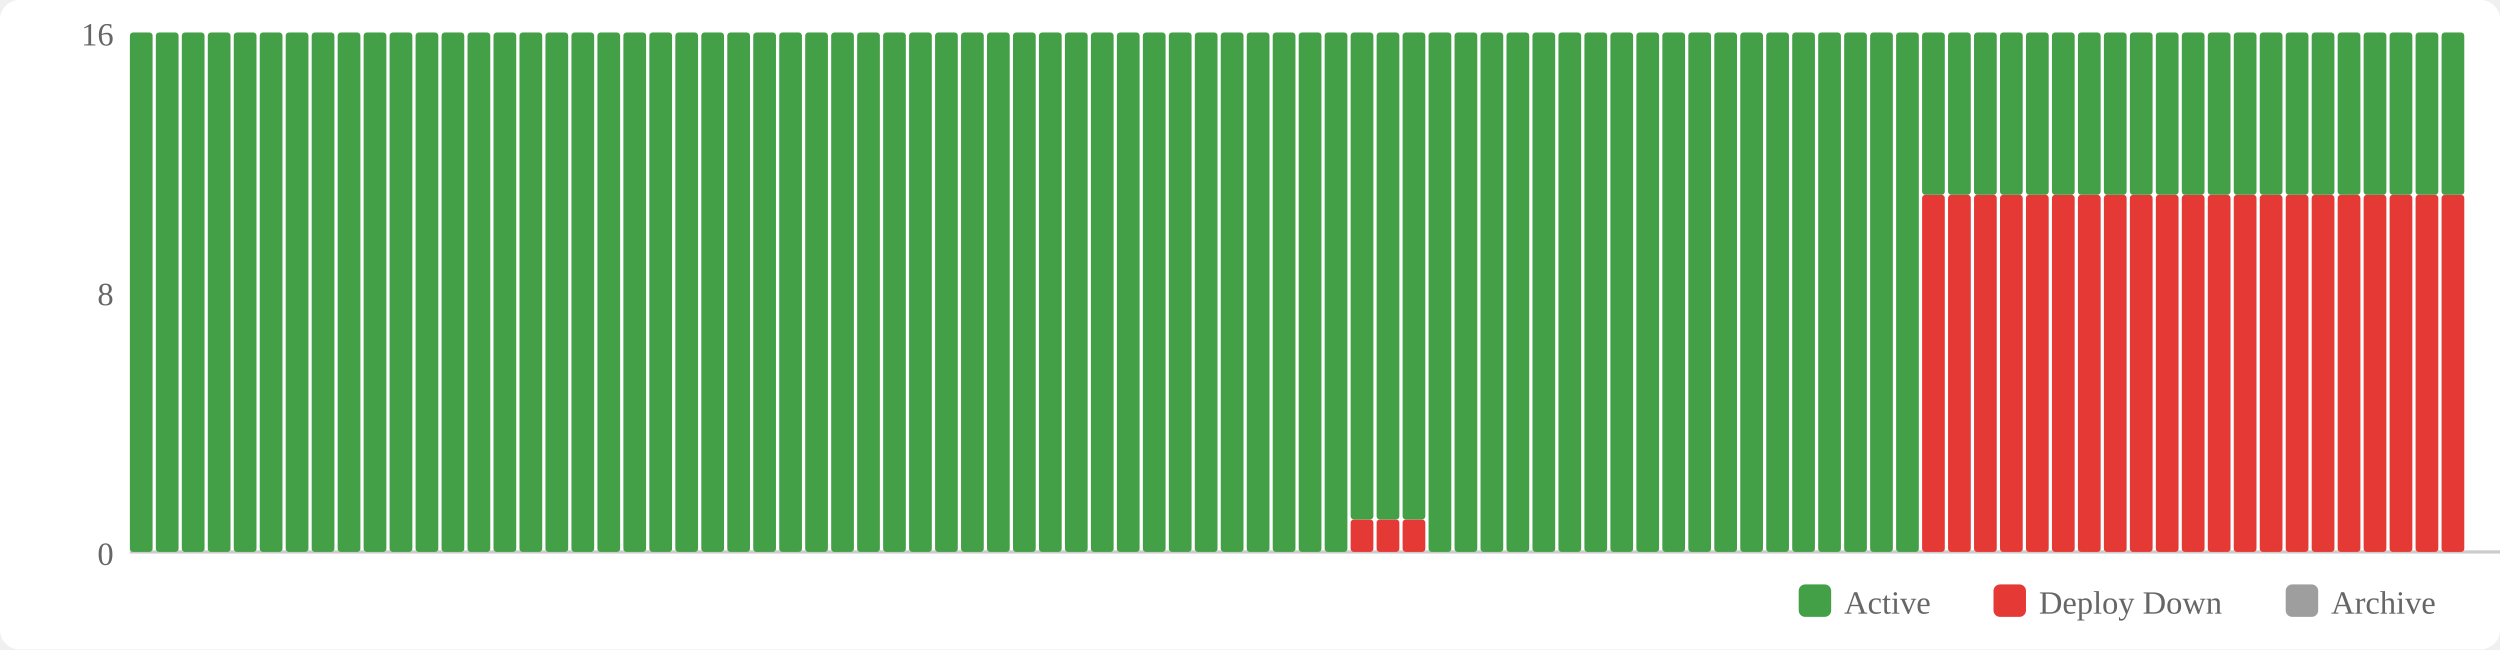
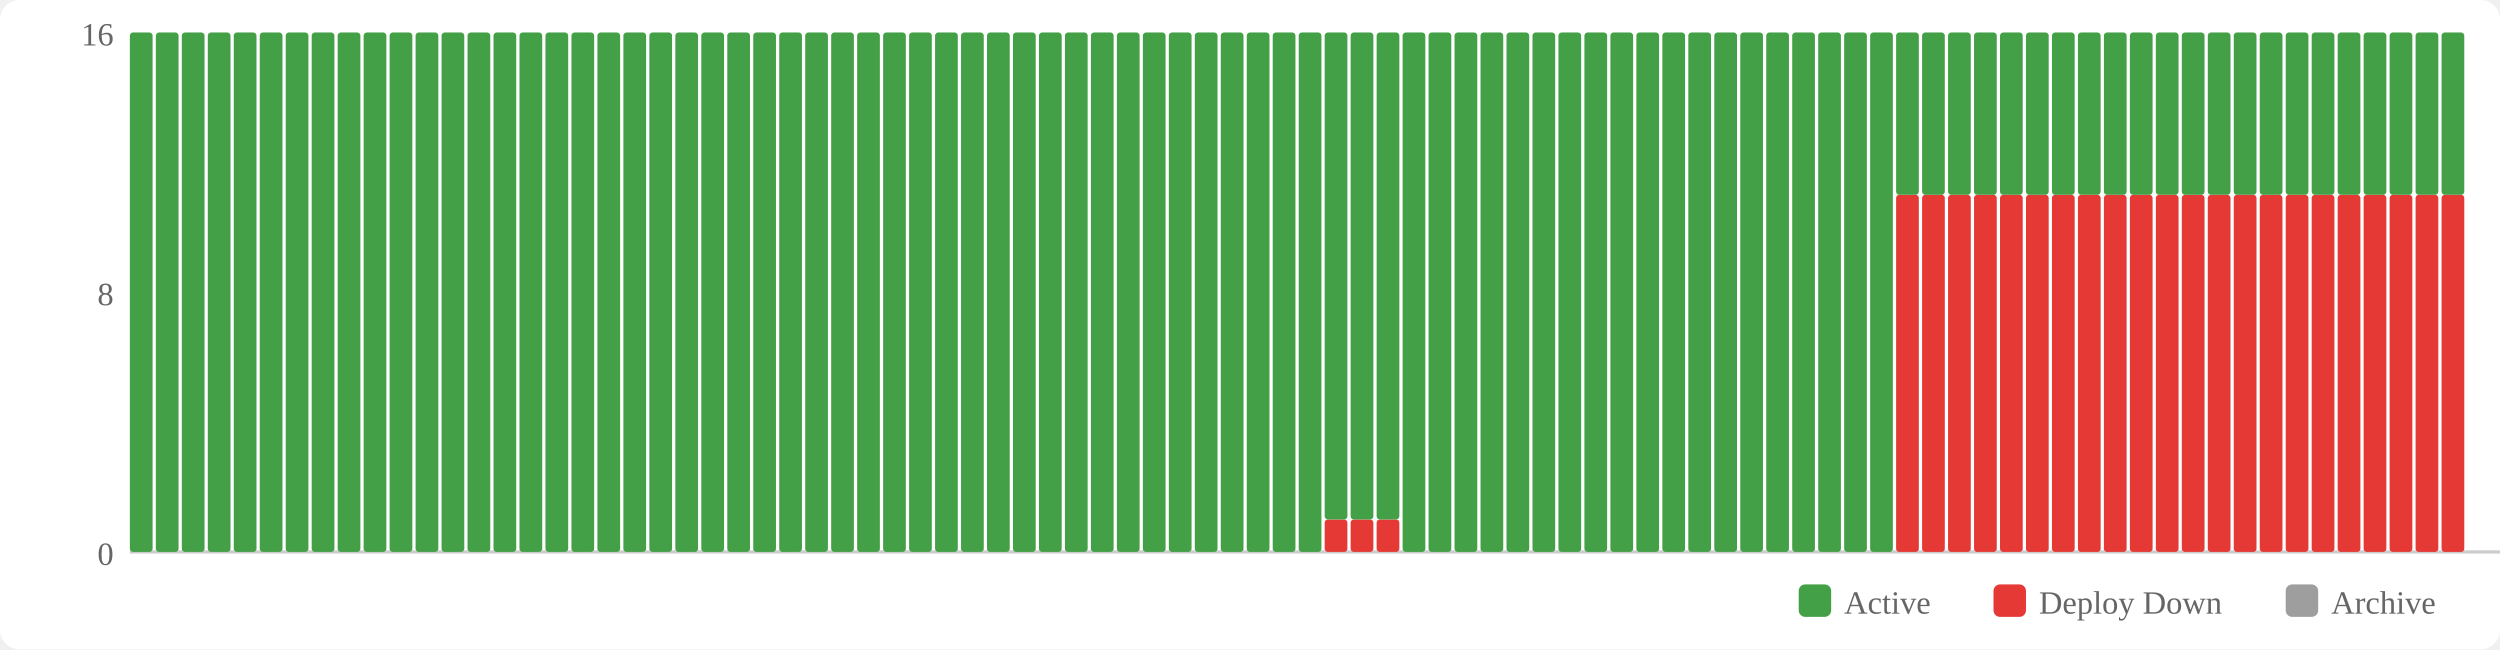
<svg xmlns="http://www.w3.org/2000/svg" width="770" height="200" viewBox="0 0 770 200">
  <rect width="770" height="200" fill="#fff" rx="6" />
  <rect x="554" y="180" width="10" height="10" fill="#43a047" rx="2" />
  <text x="568" y="189" font-size="10" fill="#666">Active</text>
  <rect x="614" y="180" width="10" height="10" fill="#e53935" rx="2" />
  <text x="628" y="189" font-size="10" fill="#666">Deploy Down</text>
  <rect x="704" y="180" width="10" height="10" fill="#9e9e9e" rx="2" />
  <text x="718" y="189" font-size="10" fill="#666">Archive</text>
  <text x="35" y="174" text-anchor="end" font-size="10" fill="#666">0</text>
  <text x="35" y="94" text-anchor="end" font-size="10" fill="#666">8</text>
  <text x="35" y="14" text-anchor="end" font-size="10" fill="#666">16</text>
  <line x1="40" y1="170" x2="770" y2="170" stroke="#ccc" stroke-width="1" />
  <rect x="40" y="10" width="7" height="160" fill="#43a047" rx="1" />
  <rect x="48" y="10" width="7" height="160" fill="#43a047" rx="1" />
  <rect x="56" y="10" width="7" height="160" fill="#43a047" rx="1" />
  <rect x="64" y="10" width="7" height="160" fill="#43a047" rx="1" />
  <rect x="72" y="10" width="7" height="160" fill="#43a047" rx="1" />
  <rect x="80" y="10" width="7" height="160" fill="#43a047" rx="1" />
  <rect x="88" y="10" width="7" height="160" fill="#43a047" rx="1" />
  <rect x="96" y="10" width="7" height="160" fill="#43a047" rx="1" />
  <rect x="104" y="10" width="7" height="160" fill="#43a047" rx="1" />
  <rect x="112" y="10" width="7" height="160" fill="#43a047" rx="1" />
  <rect x="120" y="10" width="7" height="160" fill="#43a047" rx="1" />
  <rect x="128" y="10" width="7" height="160" fill="#43a047" rx="1" />
  <rect x="136" y="10" width="7" height="160" fill="#43a047" rx="1" />
  <rect x="144" y="10" width="7" height="160" fill="#43a047" rx="1" />
  <rect x="152" y="10" width="7" height="160" fill="#43a047" rx="1" />
  <rect x="160" y="10" width="7" height="160" fill="#43a047" rx="1" />
  <rect x="168" y="10" width="7" height="160" fill="#43a047" rx="1" />
  <rect x="176" y="10" width="7" height="160" fill="#43a047" rx="1" />
  <rect x="184" y="10" width="7" height="160" fill="#43a047" rx="1" />
  <rect x="192" y="10" width="7" height="160" fill="#43a047" rx="1" />
  <rect x="200" y="10" width="7" height="160" fill="#43a047" rx="1" />
  <rect x="208" y="10" width="7" height="160" fill="#43a047" rx="1" />
  <rect x="216" y="10" width="7" height="160" fill="#43a047" rx="1" />
  <rect x="224" y="10" width="7" height="160" fill="#43a047" rx="1" />
  <rect x="232" y="10" width="7" height="160" fill="#43a047" rx="1" />
  <rect x="240" y="10" width="7" height="160" fill="#43a047" rx="1" />
  <rect x="248" y="10" width="7" height="160" fill="#43a047" rx="1" />
  <rect x="256" y="10" width="7" height="160" fill="#43a047" rx="1" />
  <rect x="264" y="10" width="7" height="160" fill="#43a047" rx="1" />
  <rect x="272" y="10" width="7" height="160" fill="#43a047" rx="1" />
  <rect x="280" y="10" width="7" height="160" fill="#43a047" rx="1" />
  <rect x="288" y="10" width="7" height="160" fill="#43a047" rx="1" />
  <rect x="296" y="10" width="7" height="160" fill="#43a047" rx="1" />
  <rect x="304" y="10" width="7" height="160" fill="#43a047" rx="1" />
  <rect x="312" y="10" width="7" height="160" fill="#43a047" rx="1" />
  <rect x="320" y="10" width="7" height="160" fill="#43a047" rx="1" />
  <rect x="328" y="10" width="7" height="160" fill="#43a047" rx="1" />
  <rect x="336" y="10" width="7" height="160" fill="#43a047" rx="1" />
  <rect x="344" y="10" width="7" height="160" fill="#43a047" rx="1" />
  <rect x="352" y="10" width="7" height="160" fill="#43a047" rx="1" />
  <rect x="360" y="10" width="7" height="160" fill="#43a047" rx="1" />
  <rect x="368" y="10" width="7" height="160" fill="#43a047" rx="1" />
  <rect x="376" y="10" width="7" height="160" fill="#43a047" rx="1" />
  <rect x="384" y="10" width="7" height="160" fill="#43a047" rx="1" />
  <rect x="392" y="10" width="7" height="160" fill="#43a047" rx="1" />
  <rect x="400" y="10" width="7" height="160" fill="#43a047" rx="1" />
-   <rect x="408" y="10" width="7" height="160" fill="#43a047" rx="1" />
+   <rect x="408" y="160" width="7" height="10" fill="#e53935" rx="1" />
+   <rect x="408" y="10" width="7" height="150" fill="#43a047" rx="1" />
  <rect x="416" y="160" width="7" height="10" fill="#e53935" rx="1" />
  <rect x="416" y="10" width="7" height="150" fill="#43a047" rx="1" />
  <rect x="424" y="160" width="7" height="10" fill="#e53935" rx="1" />
  <rect x="424" y="10" width="7" height="150" fill="#43a047" rx="1" />
-   <rect x="432" y="160" width="7" height="10" fill="#e53935" rx="1" />
-   <rect x="432" y="10" width="7" height="150" fill="#43a047" rx="1" />
+   <rect x="432" y="10" width="7" height="160" fill="#43a047" rx="1" />
  <rect x="440" y="10" width="7" height="160" fill="#43a047" rx="1" />
  <rect x="448" y="10" width="7" height="160" fill="#43a047" rx="1" />
  <rect x="456" y="10" width="7" height="160" fill="#43a047" rx="1" />
  <rect x="464" y="10" width="7" height="160" fill="#43a047" rx="1" />
  <rect x="472" y="10" width="7" height="160" fill="#43a047" rx="1" />
  <rect x="480" y="10" width="7" height="160" fill="#43a047" rx="1" />
  <rect x="488" y="10" width="7" height="160" fill="#43a047" rx="1" />
  <rect x="496" y="10" width="7" height="160" fill="#43a047" rx="1" />
  <rect x="504" y="10" width="7" height="160" fill="#43a047" rx="1" />
  <rect x="512" y="10" width="7" height="160" fill="#43a047" rx="1" />
  <rect x="520" y="10" width="7" height="160" fill="#43a047" rx="1" />
  <rect x="528" y="10" width="7" height="160" fill="#43a047" rx="1" />
  <rect x="536" y="10" width="7" height="160" fill="#43a047" rx="1" />
  <rect x="544" y="10" width="7" height="160" fill="#43a047" rx="1" />
  <rect x="552" y="10" width="7" height="160" fill="#43a047" rx="1" />
  <rect x="560" y="10" width="7" height="160" fill="#43a047" rx="1" />
  <rect x="568" y="10" width="7" height="160" fill="#43a047" rx="1" />
  <rect x="576" y="10" width="7" height="160" fill="#43a047" rx="1" />
-   <rect x="584" y="10" width="7" height="160" fill="#43a047" rx="1" />
+   <rect x="584" y="60" width="7" height="110" fill="#e53935" rx="1" />
+   <rect x="584" y="10" width="7" height="50" fill="#43a047" rx="1" />
  <rect x="592" y="60" width="7" height="110" fill="#e53935" rx="1" />
  <rect x="592" y="10" width="7" height="50" fill="#43a047" rx="1" />
  <rect x="600" y="60" width="7" height="110" fill="#e53935" rx="1" />
  <rect x="600" y="10" width="7" height="50" fill="#43a047" rx="1" />
  <rect x="608" y="60" width="7" height="110" fill="#e53935" rx="1" />
  <rect x="608" y="10" width="7" height="50" fill="#43a047" rx="1" />
  <rect x="616" y="60" width="7" height="110" fill="#e53935" rx="1" />
  <rect x="616" y="10" width="7" height="50" fill="#43a047" rx="1" />
  <rect x="624" y="60" width="7" height="110" fill="#e53935" rx="1" />
  <rect x="624" y="10" width="7" height="50" fill="#43a047" rx="1" />
  <rect x="632" y="60" width="7" height="110" fill="#e53935" rx="1" />
  <rect x="632" y="10" width="7" height="50" fill="#43a047" rx="1" />
  <rect x="640" y="60" width="7" height="110" fill="#e53935" rx="1" />
  <rect x="640" y="10" width="7" height="50" fill="#43a047" rx="1" />
  <rect x="648" y="60" width="7" height="110" fill="#e53935" rx="1" />
  <rect x="648" y="10" width="7" height="50" fill="#43a047" rx="1" />
  <rect x="656" y="60" width="7" height="110" fill="#e53935" rx="1" />
  <rect x="656" y="10" width="7" height="50" fill="#43a047" rx="1" />
  <rect x="664" y="60" width="7" height="110" fill="#e53935" rx="1" />
  <rect x="664" y="10" width="7" height="50" fill="#43a047" rx="1" />
  <rect x="672" y="60" width="7" height="110" fill="#e53935" rx="1" />
  <rect x="672" y="10" width="7" height="50" fill="#43a047" rx="1" />
  <rect x="680" y="60" width="7" height="110" fill="#e53935" rx="1" />
  <rect x="680" y="10" width="7" height="50" fill="#43a047" rx="1" />
  <rect x="688" y="60" width="7" height="110" fill="#e53935" rx="1" />
  <rect x="688" y="10" width="7" height="50" fill="#43a047" rx="1" />
  <rect x="696" y="60" width="7" height="110" fill="#e53935" rx="1" />
  <rect x="696" y="10" width="7" height="50" fill="#43a047" rx="1" />
  <rect x="704" y="60" width="7" height="110" fill="#e53935" rx="1" />
  <rect x="704" y="10" width="7" height="50" fill="#43a047" rx="1" />
  <rect x="712" y="60" width="7" height="110" fill="#e53935" rx="1" />
  <rect x="712" y="10" width="7" height="50" fill="#43a047" rx="1" />
  <rect x="720" y="60" width="7" height="110" fill="#e53935" rx="1" />
  <rect x="720" y="10" width="7" height="50" fill="#43a047" rx="1" />
  <rect x="728" y="60" width="7" height="110" fill="#e53935" rx="1" />
  <rect x="728" y="10" width="7" height="50" fill="#43a047" rx="1" />
  <rect x="736" y="60" width="7" height="110" fill="#e53935" rx="1" />
  <rect x="736" y="10" width="7" height="50" fill="#43a047" rx="1" />
  <rect x="744" y="60" width="7" height="110" fill="#e53935" rx="1" />
  <rect x="744" y="10" width="7" height="50" fill="#43a047" rx="1" />
  <rect x="752" y="60" width="7" height="110" fill="#e53935" rx="1" />
  <rect x="752" y="10" width="7" height="50" fill="#43a047" rx="1" />
</svg>
